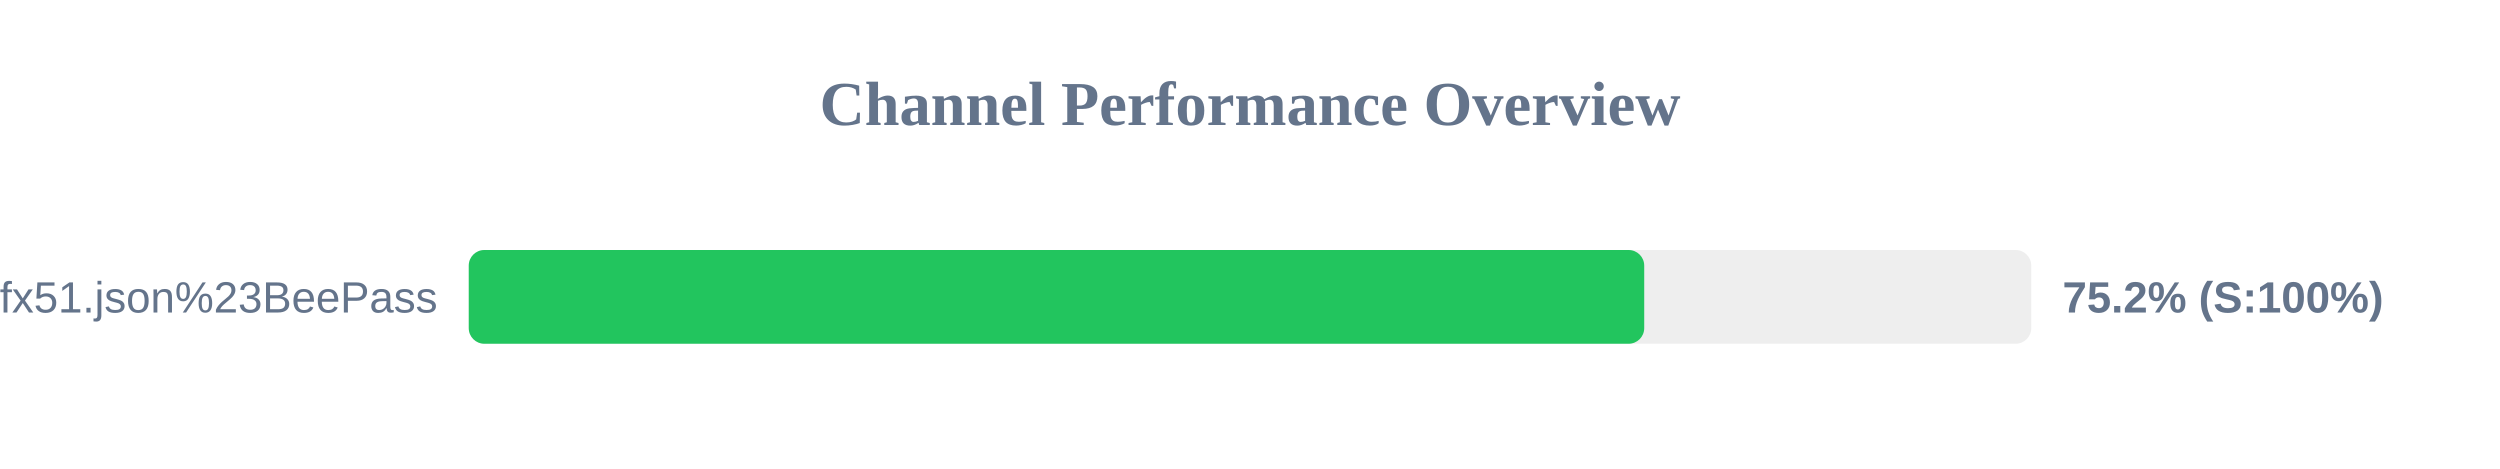
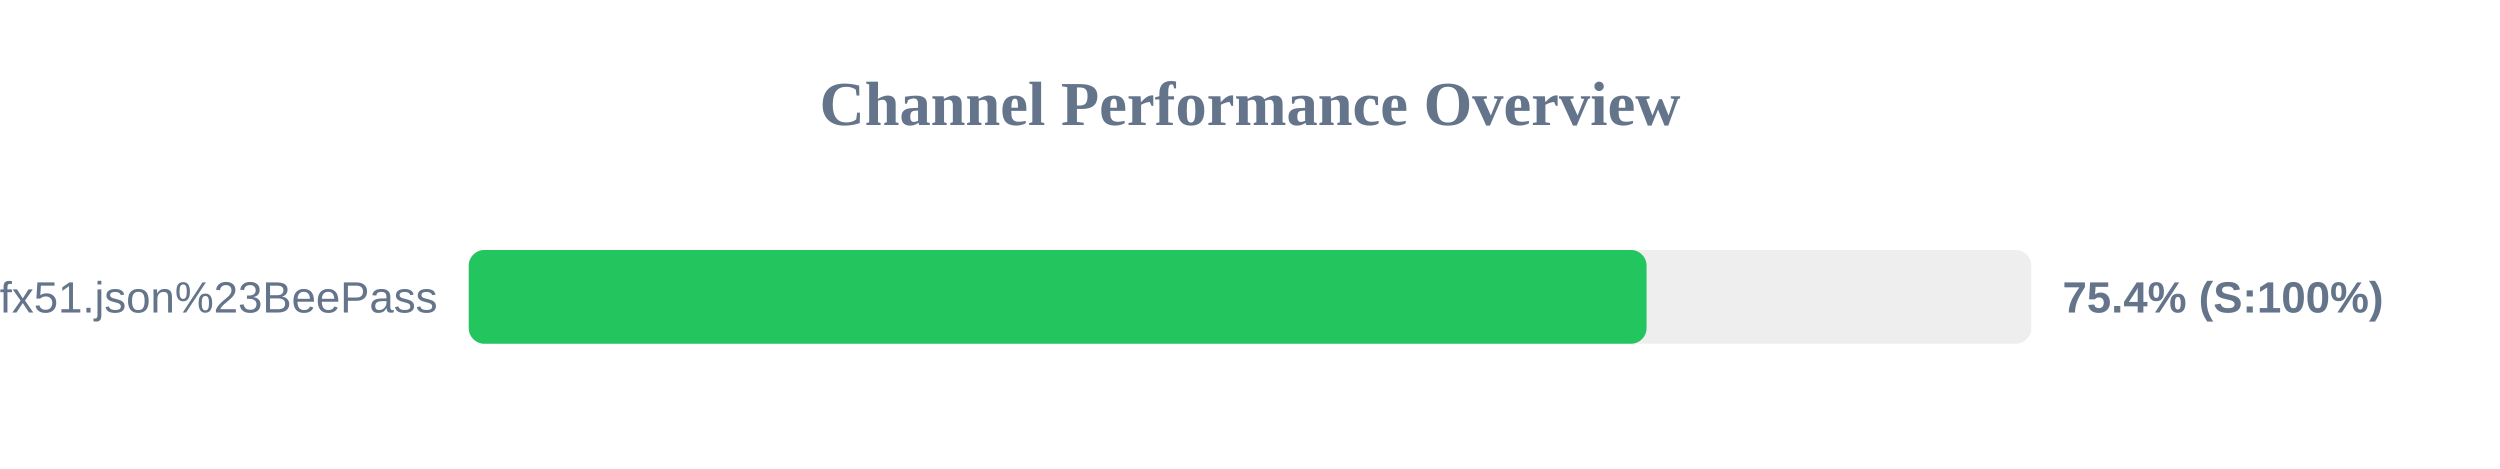
<svg xmlns="http://www.w3.org/2000/svg" width="800" height="150" version="1.1">
  <style>
        .row { font: 14px Arial; fill: #64748b; }
        .score { font: bold 14px Arial; fill: #64748b; }
    </style>
  <text x="400" y="40" text-anchor="middle" font-size="20px" font-weight="bold" fill="#64748b">Channel Performance Overview</text>
  <rect x="150" y="80" width="500" height="30" fill="#eee" rx="5" />
-   <rect x="150" y="80" width="376.15" height="30" fill="#22c55e" rx="5" />
+   <rect x="150" y="80" width="376.9" height="30" fill="#22c55e" rx="5" />
  <text x="140" y="100" text-anchor="end" class="row">sub?s=ssconf%3A%2F%2Fs3.amazonaws.com%2Fbeedynconprd%2Fzf38bv6oxi1nv3wfkpmxyfl8yj5fargza3foantoalu16vznl0ckxx7bgf1ufx51.json%23BeePass</text>
-   <text x="660" y="100" text-anchor="start" class="score">75.2% (S:100%)</text>
+   <text x="660" y="100" text-anchor="start" class="score">75.4% (S:100%)</text>
</svg>
